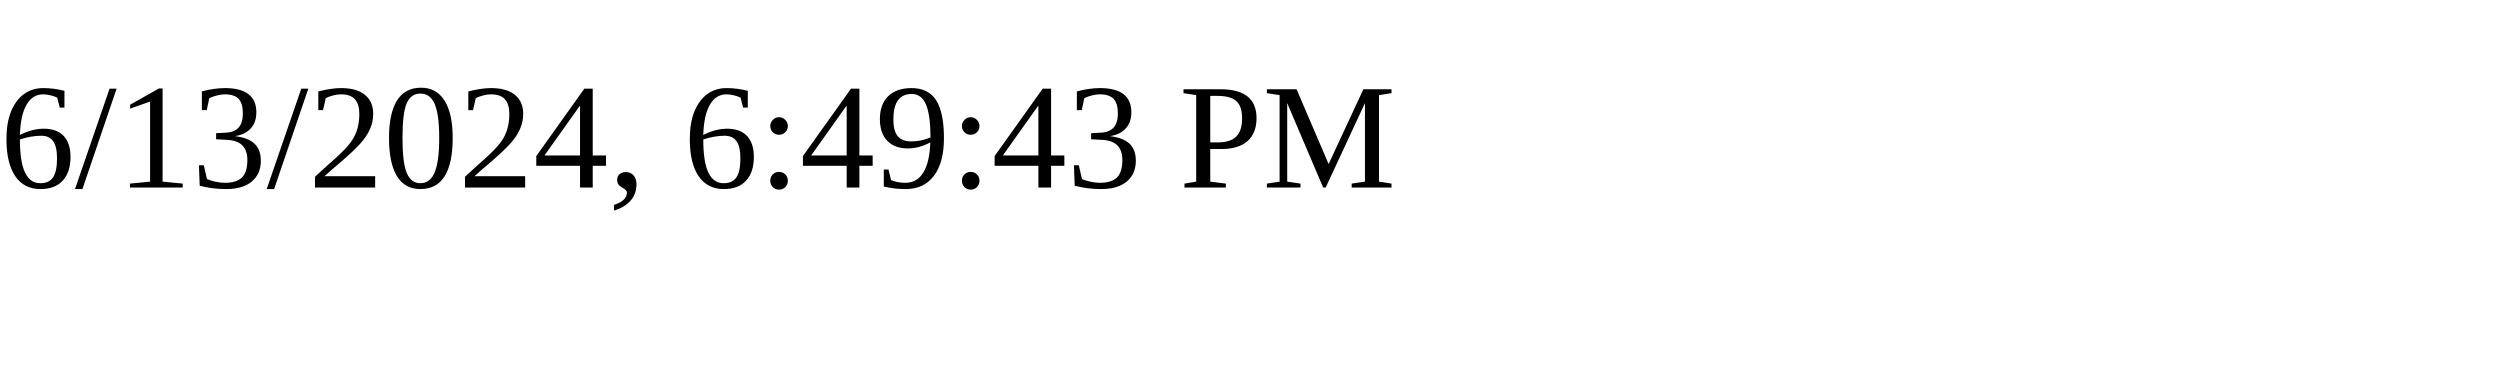
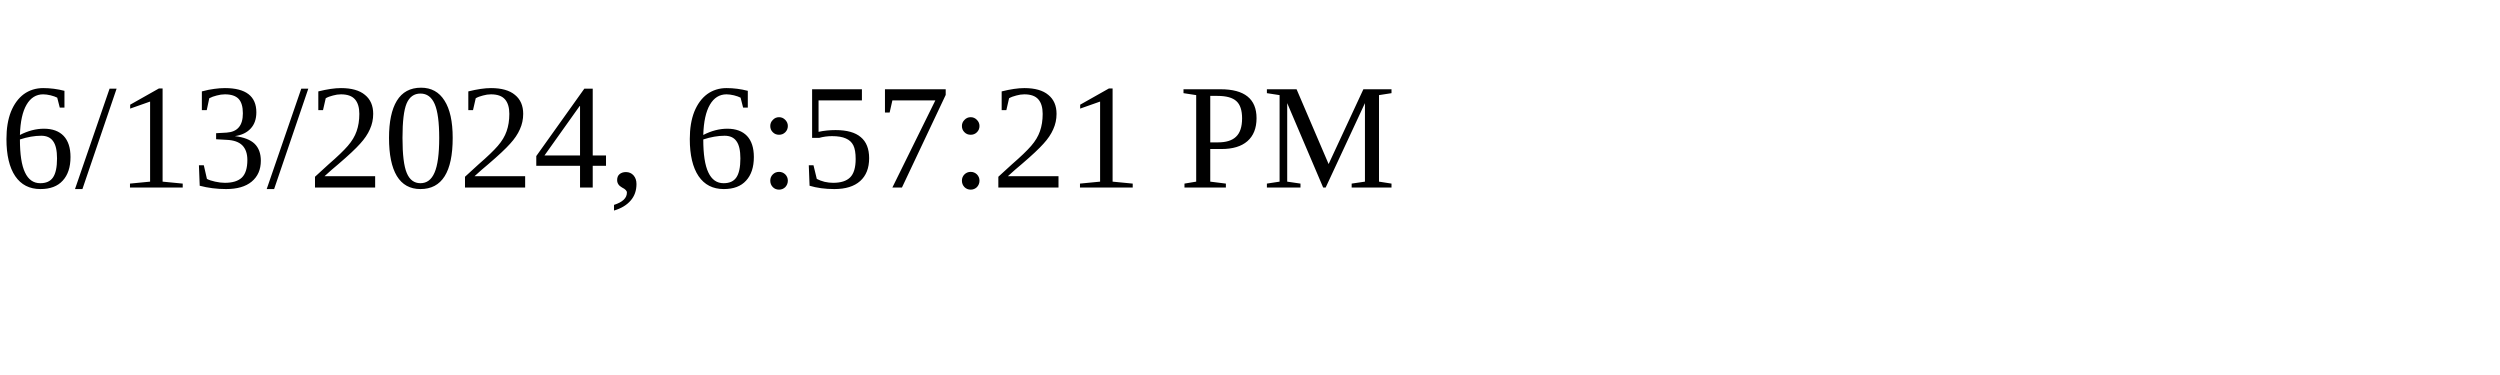
<svg xmlns="http://www.w3.org/2000/svg" height="30" width="200">
-   <text x="0" y="15">6/13/2024, 6:49:43 PM</text>
+   <text x="0" y="15">6/13/2024, 6:57:21 PM</text>
</svg>
